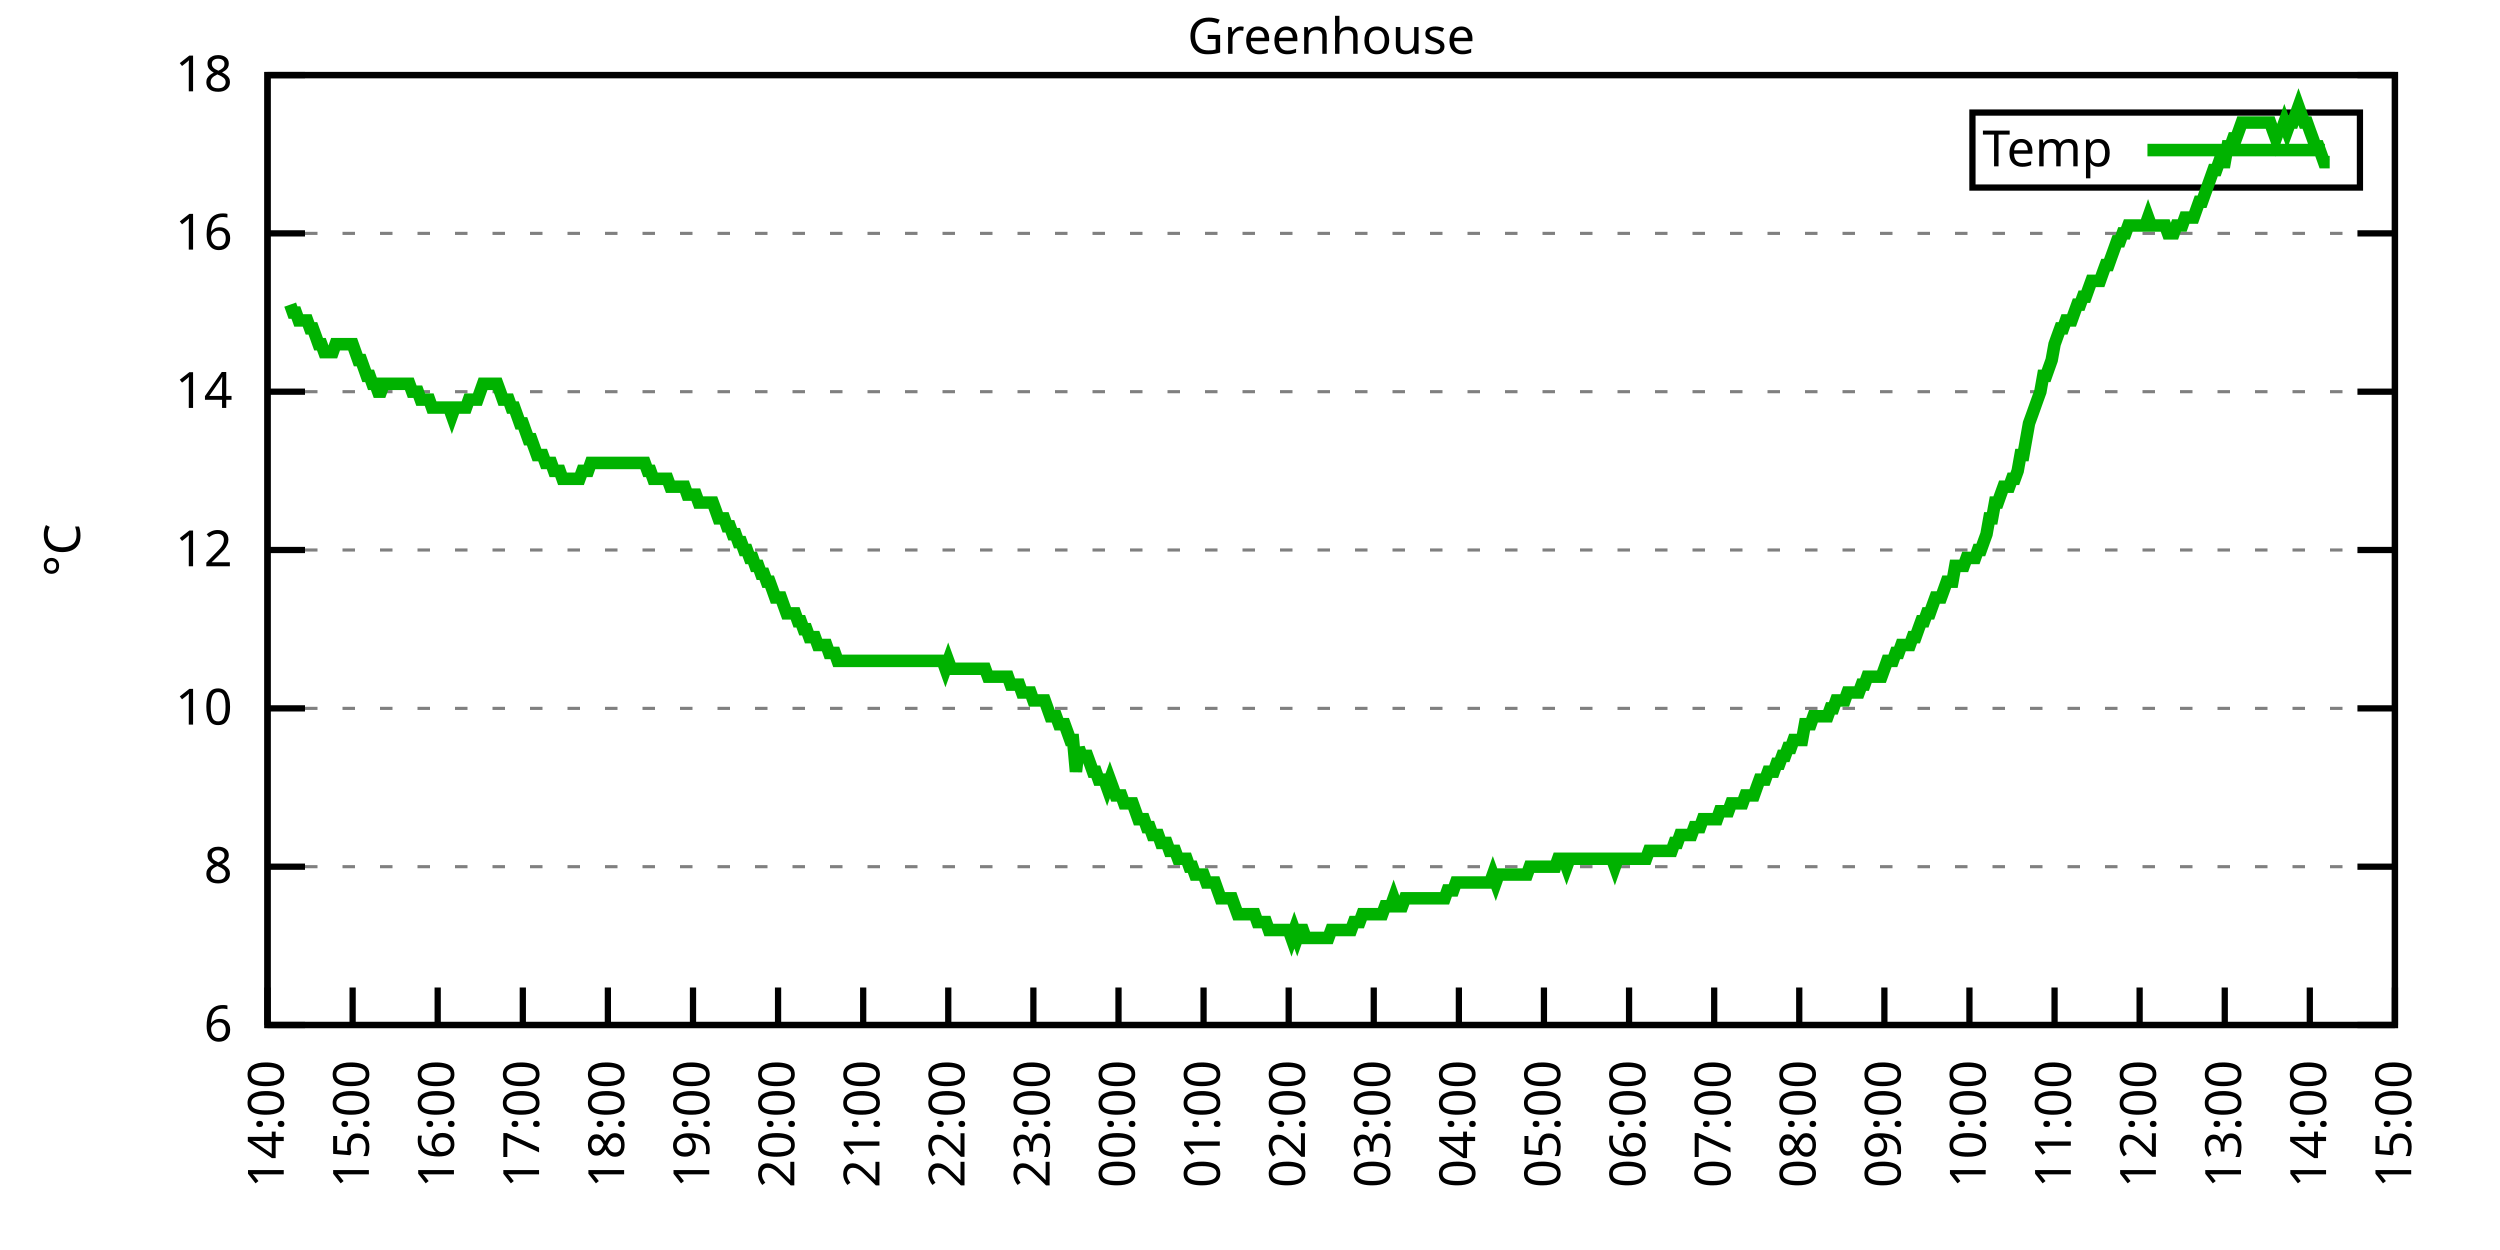
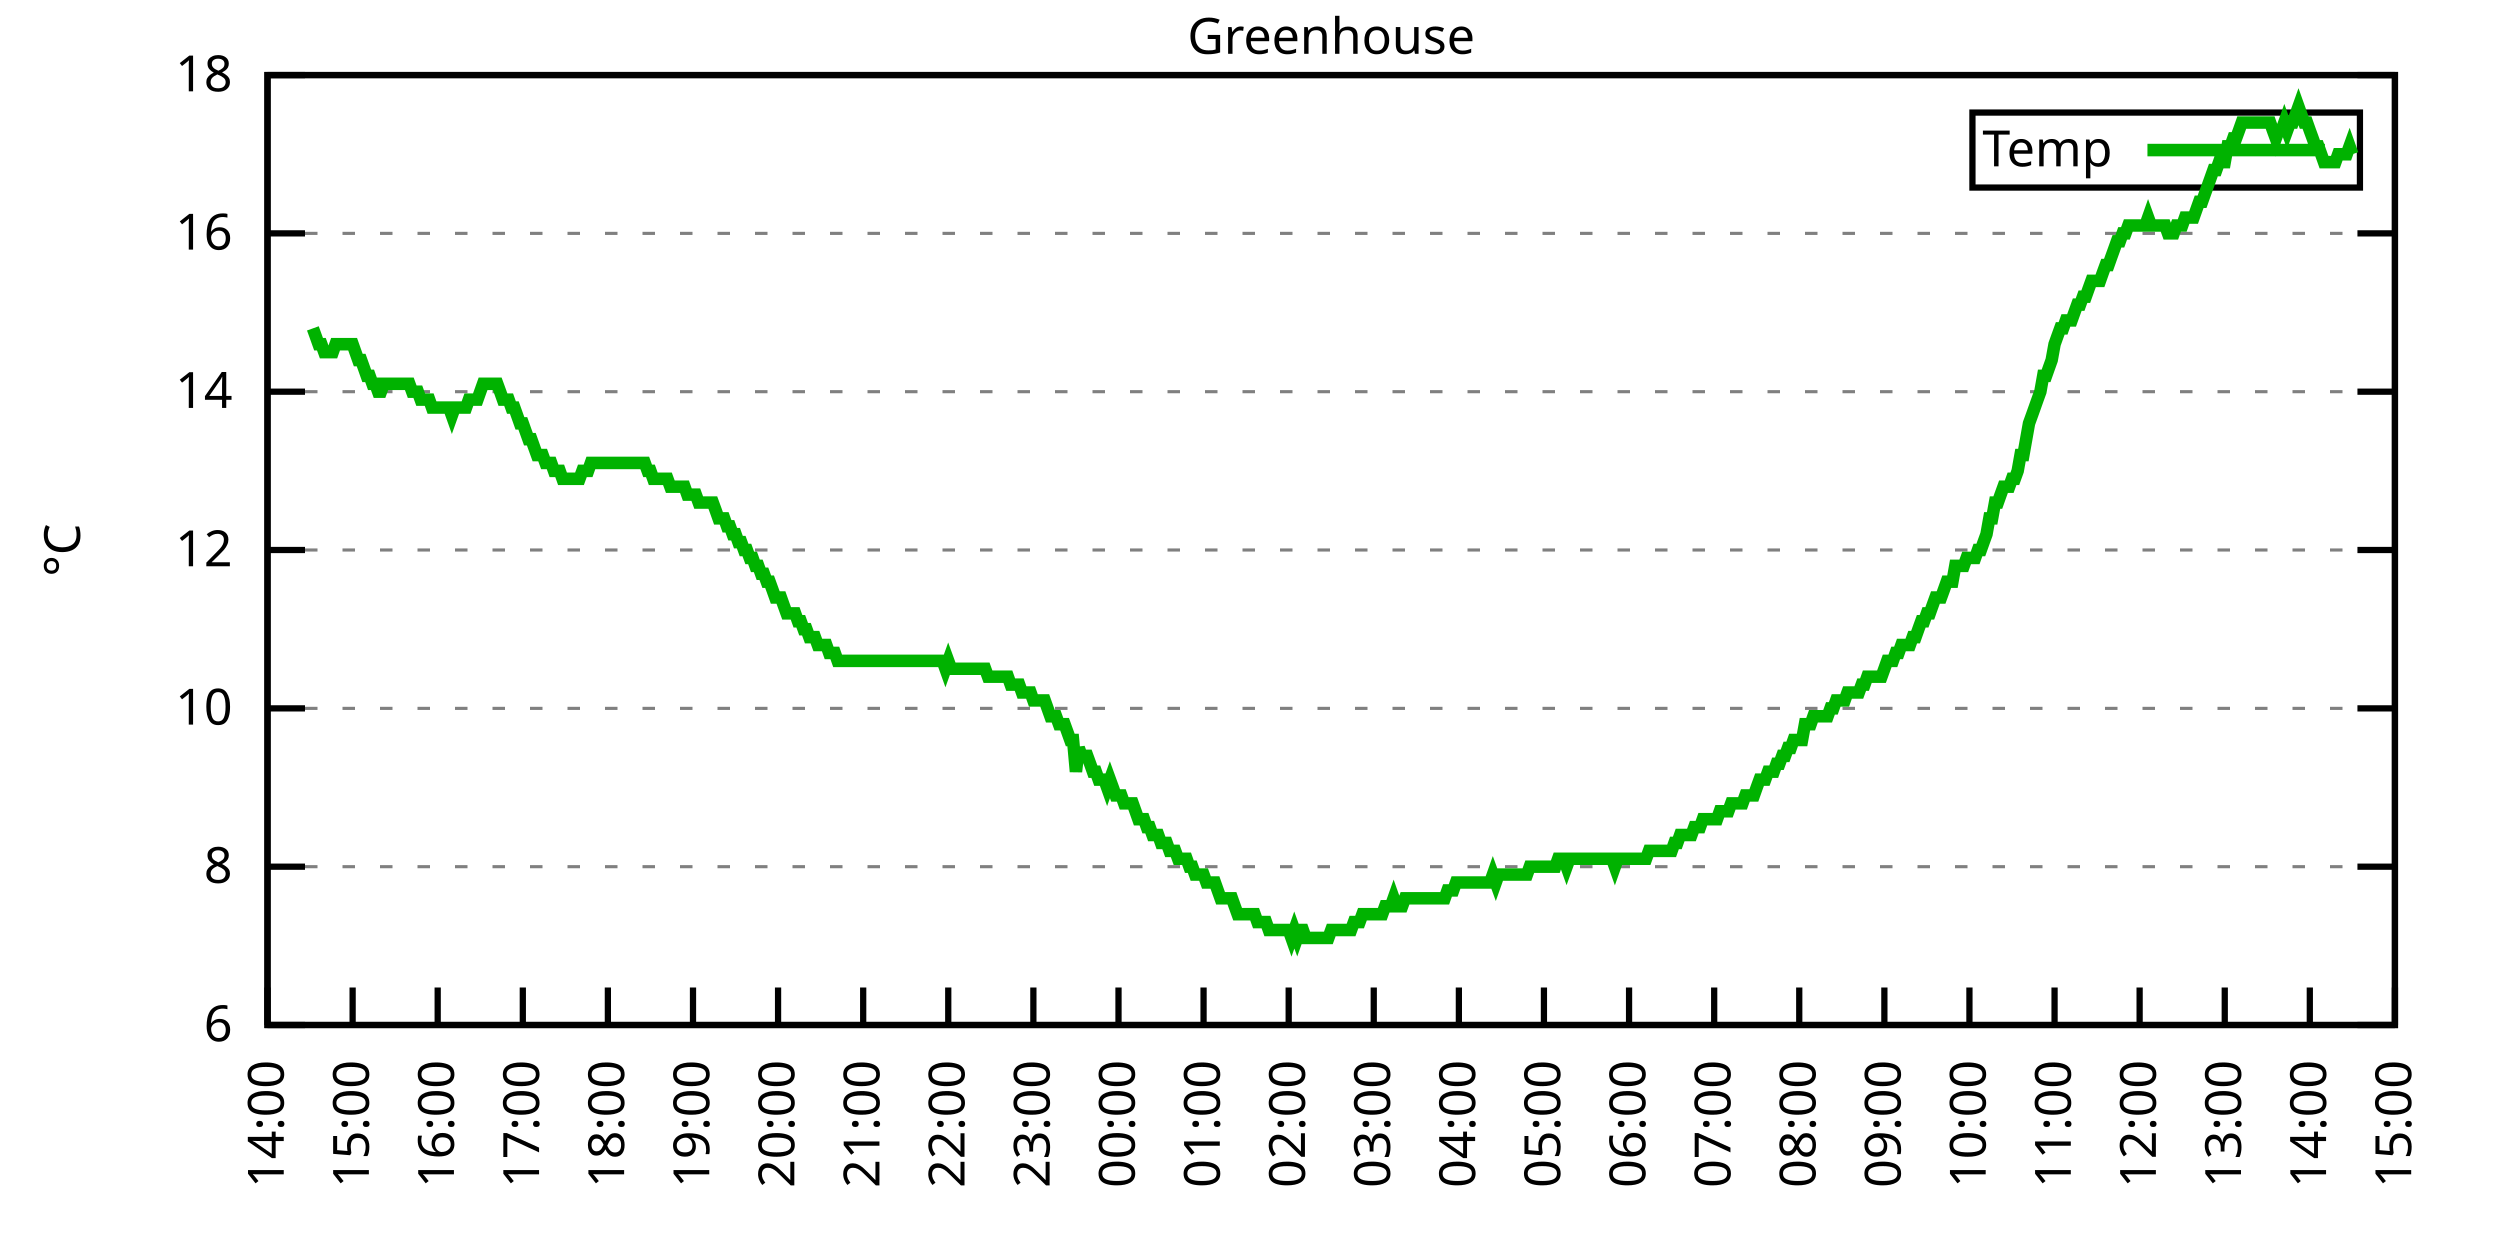
<svg xmlns="http://www.w3.org/2000/svg" xmlns:xlink="http://www.w3.org/1999/xlink" width="400" height="200" viewBox="0 0 400 200">
  <g id="gnuplot_canvas">
    <rect x="0" y="0" width="400" height="200" fill="none" />
    <defs>
      <circle id="gpDot" r="0.5" stroke-width="0.5" stroke="currentColor" />
      <path id="gpPt0" stroke-width="0.333" stroke="currentColor" d="M-1,0 h2 M0,-1 v2" />
      <path id="gpPt1" stroke-width="0.333" stroke="currentColor" d="M-1,-1 L1,1 M1,-1 L-1,1" />
      <path id="gpPt2" stroke-width="0.333" stroke="currentColor" d="M-1,0 L1,0 M0,-1 L0,1 M-1,-1 L1,1 M-1,1 L1,-1" />
      <rect id="gpPt3" stroke-width="0.333" stroke="currentColor" x="-1" y="-1" width="2" height="2" />
      <rect id="gpPt4" stroke-width="0.333" stroke="currentColor" fill="currentColor" x="-1" y="-1" width="2" height="2" />
      <circle id="gpPt5" stroke-width="0.333" stroke="currentColor" cx="0" cy="0" r="1" />
      <use xlink:href="#gpPt5" id="gpPt6" fill="currentColor" stroke="none" />
      <path id="gpPt7" stroke-width="0.333" stroke="currentColor" d="M0,-1.33 L-1.33,0.67 L1.33,0.67 z" />
      <use xlink:href="#gpPt7" id="gpPt8" fill="currentColor" stroke="none" />
      <use xlink:href="#gpPt7" id="gpPt9" stroke="currentColor" transform="rotate(180)" />
      <use xlink:href="#gpPt9" id="gpPt10" fill="currentColor" stroke="none" />
      <use xlink:href="#gpPt3" id="gpPt11" stroke="currentColor" transform="rotate(45)" />
      <use xlink:href="#gpPt11" id="gpPt12" fill="currentColor" stroke="none" />
      <path id="gpPt13" stroke-width="0.333" stroke="currentColor" d="M0,1.330 L1.265,0.411 L0.782,-1.067 L-0.782,-1.076 L-1.265,0.411 z" />
      <use xlink:href="#gpPt13" id="gpPt14" fill="currentColor" stroke="none" />
      <filter id="textbox" filterUnits="objectBoundingBox" x="0" y="0" height="1" width="1">
        <feFlood flood-color="white" flood-opacity="1" result="bgnd" />
        <feComposite in="SourceGraphic" in2="bgnd" operator="atop" />
      </filter>
      <filter id="greybox" filterUnits="objectBoundingBox" x="0" y="0" height="1" width="1">
        <feFlood flood-color="lightgrey" flood-opacity="1" result="grey" />
        <feComposite in="SourceGraphic" in2="grey" operator="atop" />
      </filter>
    </defs>
    <g fill="none" color="white" stroke="currentColor" stroke-width="1.00" stroke-linecap="butt" stroke-linejoin="miter">
</g>
    <g fill="none" color="black" stroke="currentColor" stroke-width="1.00" stroke-linecap="butt" stroke-linejoin="miter">
      <g stroke="none" shape-rendering="crispEdges">
        <polygon fill="rgb(255, 255, 255)" points="42.80,164.00 383.18,164.00 383.18,12.02 42.80,12.02 " />
      </g>
    </g>
    <g fill="none" color="black" stroke="currentColor" stroke-width="1.00" stroke-linecap="butt" stroke-linejoin="miter">
</g>
    <g fill="none" color="black" stroke="black" stroke-width="0.50" stroke-linecap="butt" stroke-linejoin="miter">
</g>
    <g fill="none" color="gray" stroke="currentColor" stroke-width="0.50" stroke-linecap="butt" stroke-linejoin="miter">
      <path stroke="gray" stroke-dasharray="2,4" class="gridline" d="M42.80,164.00 L383.19,164.00  " />
    </g>
    <g fill="none" color="gray" stroke="gray" stroke-width="1.00" stroke-linecap="butt" stroke-linejoin="miter">
</g>
    <g fill="none" color="black" stroke="currentColor" stroke-width="1.00" stroke-linecap="butt" stroke-linejoin="miter">
      <path stroke="black" d="M42.80,164.00 L48.80,164.00 M383.19,164.00 L377.19,164.00  " />
      <g transform="translate(37.20,166.60)" stroke="none" fill="black" font-family="Sans" font-size="8.00" text-anchor="end">
        <text>
          <tspan font-family="Sans"> 6</tspan>
        </text>
      </g>
    </g>
    <g fill="none" color="black" stroke="currentColor" stroke-width="1.00" stroke-linecap="butt" stroke-linejoin="miter">
</g>
    <g fill="none" color="black" stroke="black" stroke-width="0.50" stroke-linecap="butt" stroke-linejoin="miter">
</g>
    <g fill="none" color="gray" stroke="currentColor" stroke-width="0.50" stroke-linecap="butt" stroke-linejoin="miter">
      <path stroke="gray" stroke-dasharray="2,4" class="gridline" d="M42.80,138.67 L383.19,138.67  " />
    </g>
    <g fill="none" color="gray" stroke="gray" stroke-width="1.00" stroke-linecap="butt" stroke-linejoin="miter">
</g>
    <g fill="none" color="black" stroke="currentColor" stroke-width="1.00" stroke-linecap="butt" stroke-linejoin="miter">
      <path stroke="black" d="M42.80,138.67 L48.80,138.67 M383.19,138.67 L377.19,138.67  " />
      <g transform="translate(37.20,141.27)" stroke="none" fill="black" font-family="Sans" font-size="8.00" text-anchor="end">
        <text>
          <tspan font-family="Sans"> 8</tspan>
        </text>
      </g>
    </g>
    <g fill="none" color="black" stroke="currentColor" stroke-width="1.00" stroke-linecap="butt" stroke-linejoin="miter">
</g>
    <g fill="none" color="black" stroke="black" stroke-width="0.50" stroke-linecap="butt" stroke-linejoin="miter">
</g>
    <g fill="none" color="gray" stroke="currentColor" stroke-width="0.50" stroke-linecap="butt" stroke-linejoin="miter">
      <path stroke="gray" stroke-dasharray="2,4" class="gridline" d="M42.80,113.34 L383.19,113.34  " />
    </g>
    <g fill="none" color="gray" stroke="gray" stroke-width="1.00" stroke-linecap="butt" stroke-linejoin="miter">
</g>
    <g fill="none" color="black" stroke="currentColor" stroke-width="1.00" stroke-linecap="butt" stroke-linejoin="miter">
      <path stroke="black" d="M42.80,113.34 L48.80,113.34 M383.19,113.34 L377.19,113.34  " />
      <g transform="translate(37.20,115.94)" stroke="none" fill="black" font-family="Sans" font-size="8.00" text-anchor="end">
        <text>
          <tspan font-family="Sans"> 10</tspan>
        </text>
      </g>
    </g>
    <g fill="none" color="black" stroke="currentColor" stroke-width="1.00" stroke-linecap="butt" stroke-linejoin="miter">
</g>
    <g fill="none" color="black" stroke="black" stroke-width="0.50" stroke-linecap="butt" stroke-linejoin="miter">
</g>
    <g fill="none" color="gray" stroke="currentColor" stroke-width="0.50" stroke-linecap="butt" stroke-linejoin="miter">
      <path stroke="gray" stroke-dasharray="2,4" class="gridline" d="M42.80,88.00 L383.19,88.00  " />
    </g>
    <g fill="none" color="gray" stroke="gray" stroke-width="1.00" stroke-linecap="butt" stroke-linejoin="miter">
</g>
    <g fill="none" color="black" stroke="currentColor" stroke-width="1.00" stroke-linecap="butt" stroke-linejoin="miter">
      <path stroke="black" d="M42.80,88.00 L48.80,88.00 M383.19,88.00 L377.19,88.00  " />
      <g transform="translate(37.20,90.60)" stroke="none" fill="black" font-family="Sans" font-size="8.00" text-anchor="end">
        <text>
          <tspan font-family="Sans"> 12</tspan>
        </text>
      </g>
    </g>
    <g fill="none" color="black" stroke="currentColor" stroke-width="1.00" stroke-linecap="butt" stroke-linejoin="miter">
</g>
    <g fill="none" color="black" stroke="black" stroke-width="0.50" stroke-linecap="butt" stroke-linejoin="miter">
</g>
    <g fill="none" color="gray" stroke="currentColor" stroke-width="0.50" stroke-linecap="butt" stroke-linejoin="miter">
      <path stroke="gray" stroke-dasharray="2,4" class="gridline" d="M42.80,62.67 L383.19,62.67  " />
    </g>
    <g fill="none" color="gray" stroke="gray" stroke-width="1.00" stroke-linecap="butt" stroke-linejoin="miter">
</g>
    <g fill="none" color="black" stroke="currentColor" stroke-width="1.00" stroke-linecap="butt" stroke-linejoin="miter">
      <path stroke="black" d="M42.80,62.67 L48.80,62.67 M383.19,62.67 L377.19,62.67  " />
      <g transform="translate(37.20,65.27)" stroke="none" fill="black" font-family="Sans" font-size="8.00" text-anchor="end">
        <text>
          <tspan font-family="Sans"> 14</tspan>
        </text>
      </g>
    </g>
    <g fill="none" color="black" stroke="currentColor" stroke-width="1.00" stroke-linecap="butt" stroke-linejoin="miter">
</g>
    <g fill="none" color="black" stroke="black" stroke-width="0.50" stroke-linecap="butt" stroke-linejoin="miter">
</g>
    <g fill="none" color="gray" stroke="currentColor" stroke-width="0.50" stroke-linecap="butt" stroke-linejoin="miter">
      <path stroke="gray" stroke-dasharray="2,4" class="gridline" d="M42.80,37.34 L383.19,37.34  " />
    </g>
    <g fill="none" color="gray" stroke="gray" stroke-width="1.00" stroke-linecap="butt" stroke-linejoin="miter">
</g>
    <g fill="none" color="black" stroke="currentColor" stroke-width="1.00" stroke-linecap="butt" stroke-linejoin="miter">
      <path stroke="black" d="M42.80,37.34 L48.80,37.34 M383.19,37.34 L377.19,37.34  " />
      <g transform="translate(37.20,39.94)" stroke="none" fill="black" font-family="Sans" font-size="8.00" text-anchor="end">
        <text>
          <tspan font-family="Sans"> 16</tspan>
        </text>
      </g>
    </g>
    <g fill="none" color="black" stroke="currentColor" stroke-width="1.00" stroke-linecap="butt" stroke-linejoin="miter">
</g>
    <g fill="none" color="black" stroke="black" stroke-width="0.50" stroke-linecap="butt" stroke-linejoin="miter">
</g>
    <g fill="none" color="gray" stroke="currentColor" stroke-width="0.50" stroke-linecap="butt" stroke-linejoin="miter">
      <path stroke="gray" stroke-dasharray="2,4" class="gridline" d="M42.80,12.01 L383.19,12.01  " />
    </g>
    <g fill="none" color="gray" stroke="gray" stroke-width="1.00" stroke-linecap="butt" stroke-linejoin="miter">
</g>
    <g fill="none" color="black" stroke="currentColor" stroke-width="1.00" stroke-linecap="butt" stroke-linejoin="miter">
      <path stroke="black" d="M42.80,12.01 L48.80,12.01 M383.19,12.01 L377.19,12.01  " />
      <g transform="translate(37.20,14.61)" stroke="none" fill="black" font-family="Sans" font-size="8.00" text-anchor="end">
        <text>
          <tspan font-family="Sans"> 18</tspan>
        </text>
      </g>
    </g>
    <g fill="none" color="black" stroke="currentColor" stroke-width="1.00" stroke-linecap="butt" stroke-linejoin="miter">
      <path stroke="black" d="M42.80,164.00 L42.80,158.00  " />
      <g transform="translate(45.40,169.60) rotate(270.00)" stroke="none" fill="black" font-family="Sans" font-size="8.00" text-anchor="end">
        <text>
          <tspan font-family="Sans">14:00</tspan>
        </text>
      </g>
    </g>
    <g fill="none" color="black" stroke="currentColor" stroke-width="1.00" stroke-linecap="butt" stroke-linejoin="miter">
      <path stroke="black" d="M56.42,164.00 L56.42,158.00  " />
      <g transform="translate(59.02,169.60) rotate(270.00)" stroke="none" fill="black" font-family="Sans" font-size="8.00" text-anchor="end">
        <text>
          <tspan font-family="Sans">15:00</tspan>
        </text>
      </g>
    </g>
    <g fill="none" color="black" stroke="currentColor" stroke-width="1.00" stroke-linecap="butt" stroke-linejoin="miter">
      <path stroke="black" d="M70.03,164.00 L70.03,158.00  " />
      <g transform="translate(72.63,169.60) rotate(270.00)" stroke="none" fill="black" font-family="Sans" font-size="8.00" text-anchor="end">
        <text>
          <tspan font-family="Sans">16:00</tspan>
        </text>
      </g>
    </g>
    <g fill="none" color="black" stroke="currentColor" stroke-width="1.00" stroke-linecap="butt" stroke-linejoin="miter">
      <path stroke="black" d="M83.65,164.00 L83.65,158.00  " />
      <g transform="translate(86.25,169.60) rotate(270.00)" stroke="none" fill="black" font-family="Sans" font-size="8.00" text-anchor="end">
        <text>
          <tspan font-family="Sans">17:00</tspan>
        </text>
      </g>
    </g>
    <g fill="none" color="black" stroke="currentColor" stroke-width="1.00" stroke-linecap="butt" stroke-linejoin="miter">
      <path stroke="black" d="M97.26,164.00 L97.26,158.00  " />
      <g transform="translate(99.86,169.60) rotate(270.00)" stroke="none" fill="black" font-family="Sans" font-size="8.00" text-anchor="end">
        <text>
          <tspan font-family="Sans">18:00</tspan>
        </text>
      </g>
    </g>
    <g fill="none" color="black" stroke="currentColor" stroke-width="1.00" stroke-linecap="butt" stroke-linejoin="miter">
      <path stroke="black" d="M110.88,164.00 L110.88,158.00  " />
      <g transform="translate(113.48,169.60) rotate(270.00)" stroke="none" fill="black" font-family="Sans" font-size="8.00" text-anchor="end">
        <text>
          <tspan font-family="Sans">19:00</tspan>
        </text>
      </g>
    </g>
    <g fill="none" color="black" stroke="currentColor" stroke-width="1.00" stroke-linecap="butt" stroke-linejoin="miter">
      <path stroke="black" d="M124.49,164.00 L124.49,158.00  " />
      <g transform="translate(127.09,169.60) rotate(270.00)" stroke="none" fill="black" font-family="Sans" font-size="8.00" text-anchor="end">
        <text>
          <tspan font-family="Sans">20:00</tspan>
        </text>
      </g>
    </g>
    <g fill="none" color="black" stroke="currentColor" stroke-width="1.00" stroke-linecap="butt" stroke-linejoin="miter">
      <path stroke="black" d="M138.11,164.00 L138.11,158.00  " />
      <g transform="translate(140.71,169.60) rotate(270.00)" stroke="none" fill="black" font-family="Sans" font-size="8.00" text-anchor="end">
        <text>
          <tspan font-family="Sans">21:00</tspan>
        </text>
      </g>
    </g>
    <g fill="none" color="black" stroke="currentColor" stroke-width="1.00" stroke-linecap="butt" stroke-linejoin="miter">
      <path stroke="black" d="M151.72,164.00 L151.72,158.00  " />
      <g transform="translate(154.32,169.60) rotate(270.00)" stroke="none" fill="black" font-family="Sans" font-size="8.00" text-anchor="end">
        <text>
          <tspan font-family="Sans">22:00</tspan>
        </text>
      </g>
    </g>
    <g fill="none" color="black" stroke="currentColor" stroke-width="1.00" stroke-linecap="butt" stroke-linejoin="miter">
      <path stroke="black" d="M165.34,164.00 L165.34,158.00  " />
      <g transform="translate(167.94,169.60) rotate(270.00)" stroke="none" fill="black" font-family="Sans" font-size="8.00" text-anchor="end">
        <text>
          <tspan font-family="Sans">23:00</tspan>
        </text>
      </g>
    </g>
    <g fill="none" color="black" stroke="currentColor" stroke-width="1.00" stroke-linecap="butt" stroke-linejoin="miter">
      <path stroke="black" d="M178.96,164.00 L178.96,158.00  " />
      <g transform="translate(181.56,169.60) rotate(270.00)" stroke="none" fill="black" font-family="Sans" font-size="8.00" text-anchor="end">
        <text>
          <tspan font-family="Sans">00:00</tspan>
        </text>
      </g>
    </g>
    <g fill="none" color="black" stroke="currentColor" stroke-width="1.00" stroke-linecap="butt" stroke-linejoin="miter">
      <path stroke="black" d="M192.57,164.00 L192.57,158.00  " />
      <g transform="translate(195.17,169.60) rotate(270.00)" stroke="none" fill="black" font-family="Sans" font-size="8.00" text-anchor="end">
        <text>
          <tspan font-family="Sans">01:00</tspan>
        </text>
      </g>
    </g>
    <g fill="none" color="black" stroke="currentColor" stroke-width="1.00" stroke-linecap="butt" stroke-linejoin="miter">
      <path stroke="black" d="M206.19,164.00 L206.19,158.00  " />
      <g transform="translate(208.79,169.60) rotate(270.00)" stroke="none" fill="black" font-family="Sans" font-size="8.00" text-anchor="end">
        <text>
          <tspan font-family="Sans">02:00</tspan>
        </text>
      </g>
    </g>
    <g fill="none" color="black" stroke="currentColor" stroke-width="1.00" stroke-linecap="butt" stroke-linejoin="miter">
      <path stroke="black" d="M219.80,164.00 L219.80,158.00  " />
      <g transform="translate(222.40,169.60) rotate(270.00)" stroke="none" fill="black" font-family="Sans" font-size="8.00" text-anchor="end">
        <text>
          <tspan font-family="Sans">03:00</tspan>
        </text>
      </g>
    </g>
    <g fill="none" color="black" stroke="currentColor" stroke-width="1.00" stroke-linecap="butt" stroke-linejoin="miter">
      <path stroke="black" d="M233.42,164.00 L233.42,158.00  " />
      <g transform="translate(236.02,169.60) rotate(270.00)" stroke="none" fill="black" font-family="Sans" font-size="8.00" text-anchor="end">
        <text>
          <tspan font-family="Sans">04:00</tspan>
        </text>
      </g>
    </g>
    <g fill="none" color="black" stroke="currentColor" stroke-width="1.00" stroke-linecap="butt" stroke-linejoin="miter">
      <path stroke="black" d="M247.03,164.00 L247.03,158.00  " />
      <g transform="translate(249.63,169.60) rotate(270.00)" stroke="none" fill="black" font-family="Sans" font-size="8.00" text-anchor="end">
        <text>
          <tspan font-family="Sans">05:00</tspan>
        </text>
      </g>
    </g>
    <g fill="none" color="black" stroke="currentColor" stroke-width="1.00" stroke-linecap="butt" stroke-linejoin="miter">
      <path stroke="black" d="M260.65,164.00 L260.65,158.00  " />
      <g transform="translate(263.25,169.60) rotate(270.00)" stroke="none" fill="black" font-family="Sans" font-size="8.00" text-anchor="end">
        <text>
          <tspan font-family="Sans">06:00</tspan>
        </text>
      </g>
    </g>
    <g fill="none" color="black" stroke="currentColor" stroke-width="1.00" stroke-linecap="butt" stroke-linejoin="miter">
      <path stroke="black" d="M274.27,164.00 L274.27,158.00  " />
      <g transform="translate(276.87,169.60) rotate(270.00)" stroke="none" fill="black" font-family="Sans" font-size="8.00" text-anchor="end">
        <text>
          <tspan font-family="Sans">07:00</tspan>
        </text>
      </g>
    </g>
    <g fill="none" color="black" stroke="currentColor" stroke-width="1.00" stroke-linecap="butt" stroke-linejoin="miter">
      <path stroke="black" d="M287.88,164.00 L287.88,158.00  " />
      <g transform="translate(290.48,169.60) rotate(270.00)" stroke="none" fill="black" font-family="Sans" font-size="8.00" text-anchor="end">
        <text>
          <tspan font-family="Sans">08:00</tspan>
        </text>
      </g>
    </g>
    <g fill="none" color="black" stroke="currentColor" stroke-width="1.00" stroke-linecap="butt" stroke-linejoin="miter">
      <path stroke="black" d="M301.50,164.00 L301.50,158.00  " />
      <g transform="translate(304.10,169.60) rotate(270.00)" stroke="none" fill="black" font-family="Sans" font-size="8.00" text-anchor="end">
        <text>
          <tspan font-family="Sans">09:00</tspan>
        </text>
      </g>
    </g>
    <g fill="none" color="black" stroke="currentColor" stroke-width="1.00" stroke-linecap="butt" stroke-linejoin="miter">
      <path stroke="black" d="M315.11,164.00 L315.11,158.00  " />
      <g transform="translate(317.71,169.60) rotate(270.00)" stroke="none" fill="black" font-family="Sans" font-size="8.00" text-anchor="end">
        <text>
          <tspan font-family="Sans">10:00</tspan>
        </text>
      </g>
    </g>
    <g fill="none" color="black" stroke="currentColor" stroke-width="1.00" stroke-linecap="butt" stroke-linejoin="miter">
      <path stroke="black" d="M328.73,164.00 L328.73,158.00  " />
      <g transform="translate(331.33,169.60) rotate(270.00)" stroke="none" fill="black" font-family="Sans" font-size="8.00" text-anchor="end">
        <text>
          <tspan font-family="Sans">11:00</tspan>
        </text>
      </g>
    </g>
    <g fill="none" color="black" stroke="currentColor" stroke-width="1.00" stroke-linecap="butt" stroke-linejoin="miter">
      <path stroke="black" d="M342.34,164.00 L342.34,158.00  " />
      <g transform="translate(344.94,169.60) rotate(270.00)" stroke="none" fill="black" font-family="Sans" font-size="8.00" text-anchor="end">
        <text>
          <tspan font-family="Sans">12:00</tspan>
        </text>
      </g>
    </g>
    <g fill="none" color="black" stroke="currentColor" stroke-width="1.00" stroke-linecap="butt" stroke-linejoin="miter">
      <path stroke="black" d="M355.96,164.00 L355.96,158.00  " />
      <g transform="translate(358.56,169.60) rotate(270.00)" stroke="none" fill="black" font-family="Sans" font-size="8.00" text-anchor="end">
        <text>
          <tspan font-family="Sans">13:00</tspan>
        </text>
      </g>
    </g>
    <g fill="none" color="black" stroke="currentColor" stroke-width="1.00" stroke-linecap="butt" stroke-linejoin="miter">
      <path stroke="black" d="M369.57,164.00 L369.57,158.00  " />
      <g transform="translate(372.17,169.60) rotate(270.00)" stroke="none" fill="black" font-family="Sans" font-size="8.00" text-anchor="end">
        <text>
          <tspan font-family="Sans">14:00</tspan>
        </text>
      </g>
    </g>
    <g fill="none" color="black" stroke="currentColor" stroke-width="1.00" stroke-linecap="butt" stroke-linejoin="miter">
      <path stroke="black" d="M383.19,164.00 L383.19,158.00  " />
      <g transform="translate(385.79,169.60) rotate(270.00)" stroke="none" fill="black" font-family="Sans" font-size="8.00" text-anchor="end">
        <text>
          <tspan font-family="Sans">15:00</tspan>
        </text>
      </g>
    </g>
    <g fill="none" color="black" stroke="currentColor" stroke-width="1.00" stroke-linecap="butt" stroke-linejoin="miter">
</g>
    <g fill="none" color="black" stroke="currentColor" stroke-width="1.00" stroke-linecap="butt" stroke-linejoin="miter">
      <path stroke="black" d="M42.80,12.01 L42.80,164.00 L383.19,164.00 L383.19,12.01 L42.80,12.01 Z  " />
    </g>
    <g fill="none" color="black" stroke="currentColor" stroke-width="1.00" stroke-linecap="butt" stroke-linejoin="miter">
</g>
    <g fill="none" color="black" stroke="currentColor" stroke-width="1.00" stroke-linecap="butt" stroke-linejoin="miter">
      <path stroke="black" d="M315.59,30.01 L315.59,18.01 L377.59,18.01 L377.59,30.01 L315.59,30.01 Z  " />
    </g>
    <g id="Greenhouse_plot_1">
      <g fill="none" color="white" stroke="black" stroke-width="2.00" stroke-linecap="butt" stroke-linejoin="miter">
</g>
      <g fill="none" color="black" stroke="currentColor" stroke-width="2.00" stroke-linecap="butt" stroke-linejoin="miter">
        <g transform="translate(337.99,26.61)" stroke="none" fill="black" font-family="Sans" font-size="8.00" text-anchor="end">
          <text>
            <tspan font-family="Sans">Temp</tspan>
          </text>
        </g>
      </g>
      <g fill="none" color="black" stroke="currentColor" stroke-width="2.00" stroke-linecap="butt" stroke-linejoin="miter">
-         <path stroke="rgb(  0, 178,   0)" d="M343.59,24.01 L371.99,24.01 M46.43,48.74 L46.88,50.01 L47.34,50.01 L47.79,51.27 L48.25,51.27 L48.70,51.27   L49.15,51.27 L49.61,52.54 L50.06,52.54 L50.52,53.81 L50.97,55.07 L51.42,55.07 L51.88,56.34 L52.33,56.34   L52.78,56.34 L53.24,56.34 L53.69,55.07 L54.15,55.07 L54.60,55.07 L55.05,55.07 L55.51,55.07 L55.96,55.07   L56.42,55.07 L56.87,56.34 L57.32,57.61 L57.78,57.61 L58.23,58.87 L58.68,60.14 L59.14,60.14 L59.59,61.41   L60.05,61.41 L60.50,62.67 L60.95,62.67 L61.41,61.41 L61.86,61.41 L62.32,61.41 L62.77,61.41 L63.22,61.41   L63.68,61.41 L64.13,61.41 L64.58,61.41 L65.04,61.41 L65.49,61.41 L65.95,62.67 L66.40,62.67 L66.85,62.67   L67.31,63.94 L67.76,63.94 L68.22,63.94 L68.67,63.94 L69.12,65.21 L69.58,65.21 L70.03,65.21 L70.49,65.21   L70.94,65.21 L71.39,65.21 L71.85,65.21 L72.30,66.47 L72.75,65.21 L73.21,65.21 L73.66,65.21 L74.12,65.21   L74.57,65.21 L75.02,63.94 L75.48,63.94 L75.93,63.94 L76.39,63.94 L76.84,62.67 L77.29,61.41 L77.75,61.41   L78.20,61.41 L78.65,61.41 L79.11,61.41 L79.56,61.41 L80.02,62.67 L80.47,63.94 L80.92,63.94 L81.38,63.94   L81.83,65.21 L82.29,65.21 L82.74,66.47 L83.19,67.74 L83.65,67.74 L84.10,69.01 L84.55,70.27 L85.01,70.27   L85.46,71.54 L85.92,72.81 L86.37,72.81 L86.82,72.81 L87.28,74.07 L87.73,74.07 L88.19,74.07 L88.64,75.34   L89.09,75.34 L89.55,75.34 L90.00,76.61 L90.45,76.61 L90.91,76.61 L91.36,76.61 L91.82,76.61 L92.27,76.61   L92.72,76.61 L93.18,75.34 L93.63,75.34 L94.09,75.34 L94.54,74.07 L94.99,74.07 L95.45,74.07 L95.90,74.07   L96.35,74.07 L96.81,74.07 L97.26,74.07 L97.72,74.07 L98.17,74.07 L98.62,74.07 L99.08,74.07 L99.53,74.07   L99.99,74.07 L100.44,74.07 L100.89,74.07 L101.35,74.07 L101.80,74.07 L102.25,74.07 L102.71,74.07 L103.16,74.07   L103.62,75.34 L104.07,75.34 L104.52,76.61 L104.98,76.61 L105.43,76.61 L105.89,76.61 L106.34,76.61 L106.79,76.61   L107.25,77.87 L107.70,77.87 L108.15,77.87 L108.61,77.87 L109.06,77.87 L109.52,77.87 L109.97,79.14 L110.42,79.14   L110.88,79.14 L111.33,79.14 L111.79,80.41 L112.24,80.41 L112.69,80.41 L113.15,80.41 L113.60,80.41 L114.05,80.41   L114.51,81.67 L114.96,82.94 L115.42,82.94 L115.87,82.94 L116.32,84.21 L116.78,84.21 L117.23,85.47 L117.69,85.47   L118.14,86.74 L118.59,86.74 L119.05,88.00 L119.50,88.00 L119.96,89.27 L120.41,89.27 L120.86,90.54 L121.32,90.54   L121.77,91.80 L122.22,91.80 L122.68,93.07 L123.13,93.07 L123.59,94.34 L124.04,95.60 L124.49,95.60 L124.95,95.60   L125.40,96.87 L125.86,98.14 L126.31,98.14 L126.76,98.14 L127.22,98.14 L127.67,99.40 L128.12,99.40 L128.58,100.67   L129.03,100.67 L129.49,101.94 L129.94,101.94 L130.39,101.94 L130.85,103.20 L131.30,103.20 L131.76,103.20 L132.21,103.20   L132.66,104.47 L133.12,104.47 L133.57,104.47 L134.02,105.74 L134.48,105.74 L134.93,105.74 L135.39,105.74 L135.84,105.74   L136.29,105.74 L136.75,105.74 L137.20,105.74 L137.66,105.74 L138.11,105.74 L138.56,105.74 L139.02,105.74 L139.47,105.74   L139.92,105.74 L140.38,105.74 L140.83,105.74 L141.29,105.74 L141.74,105.74 L142.19,105.74 L142.65,105.74 L143.10,105.74   L143.56,105.74 L144.01,105.74 L144.46,105.74 L144.92,105.74 L145.37,105.74 L145.82,105.74 L146.28,105.74 L146.73,105.74   L147.19,105.74 L147.64,105.74 L148.09,105.74 L148.55,105.74 L149.00,105.74 L149.46,105.74 L149.91,105.74 L150.36,105.74   L150.82,105.74 L151.27,107.00 L151.72,105.74 L152.18,107.00 L152.63,107.00 L153.09,107.00 L153.54,107.00 L153.99,107.00   L154.45,107.00 L154.90,107.00 L155.36,107.00 L155.81,107.00 L156.26,107.00 L156.72,107.00 L157.17,107.00 L157.62,107.00   L158.08,108.27 L158.53,108.27 L158.99,108.27 L159.44,108.27 L159.89,108.27 L160.35,108.27 L160.80,108.27 L161.26,108.27   L161.71,109.54 L162.16,109.54 L162.62,109.54 L163.07,109.54 L163.52,110.80 L163.98,110.80 L164.43,110.80 L164.89,110.80   L165.34,112.07 L165.79,112.07 L166.25,112.07 L166.70,112.07 L167.16,112.07 L167.61,113.34 L168.06,114.60 L168.52,114.60   L168.97,114.60 L169.43,115.87 L169.88,115.87 L170.33,115.87 L170.79,117.14 L171.24,118.40 L171.69,118.40 L172.15,123.47   L172.60,119.67 L173.06,120.94 L173.51,120.94 L173.96,120.94 L174.42,122.20 L174.87,123.47 L175.33,123.47 L175.78,124.74   L176.23,124.74 L176.69,124.74 L177.14,126.00 L177.59,124.74 L178.05,126.00 L178.50,127.27 L178.96,127.27 L179.41,127.27   L179.86,128.54 L180.32,128.54 L180.77,128.54 L181.23,128.54 L181.68,129.80 L182.13,131.07 L182.59,131.07 L183.04,131.07   L183.49,132.34 L183.95,132.34 L184.40,133.60 L184.86,133.60 L185.31,133.60 L185.76,134.87 L186.22,134.87 L186.67,134.87   L187.13,136.14 L187.58,136.14 L188.03,136.14 L188.49,137.40 L188.94,137.40 L189.39,137.40 L189.85,137.40 L190.30,138.67   L190.76,138.67 L191.21,139.93 L191.66,139.93 L192.12,139.93 L192.57,139.93 L193.03,141.20 L193.48,141.20 L193.93,141.20   L194.39,141.20 L194.84,142.47 L195.29,143.73 L195.75,143.73 L196.20,143.73 L196.66,143.73 L197.11,143.73 L197.56,145.00   L198.02,146.27 L198.47,146.27 L198.93,146.27 L199.38,146.27 L199.83,146.27 L200.29,146.27 L200.74,146.27 L201.19,147.53   L201.65,147.53 L202.10,147.53 L202.56,147.53 L203.01,148.80 L203.46,148.80 L203.92,148.80 L204.37,148.80 L204.83,148.80   L205.28,148.80 L205.73,148.80 L206.19,148.80 L206.64,150.07 L207.09,148.80 L207.55,150.07 L208.00,148.80 L208.46,148.80   L208.91,150.07 L209.36,150.07 L209.82,150.07 L210.27,150.07 L210.73,150.07 L211.18,150.07 L211.63,150.07 L212.09,150.07   L212.54,150.07 L213.00,148.80 L213.45,148.80 L213.90,148.80 L214.36,148.80 L214.81,148.80 L215.26,148.80 L215.72,148.80   L216.17,148.80 L216.63,147.53 L217.08,147.53 L217.53,147.53 L217.99,146.27 L218.44,146.27 L218.90,146.27 L219.35,146.27   L219.80,146.27 L220.26,146.27 L220.71,146.27 L221.16,146.27 L221.62,145.00 L222.07,145.00 L222.53,145.00 L222.98,143.73   L223.43,145.00 L223.89,145.00 L224.34,145.00 L224.80,143.73 L225.25,143.73 L225.70,143.73 L226.16,143.73 L226.61,143.73   L227.06,143.73 L227.52,143.73 L227.97,143.73 L228.43,143.73 L228.88,143.73 L229.33,143.73 L229.79,143.73 L230.24,143.73   L230.70,143.73 L231.15,143.73 L231.60,142.47 L232.06,142.47 L232.51,142.47 L232.96,141.20 L233.42,141.20 L233.87,141.20   L234.33,141.20 L234.78,141.20 L235.23,141.20 L235.69,141.20 L236.14,141.20 L236.60,141.20 L237.05,141.20 L237.50,141.20   L237.96,141.20 L238.41,141.20 L238.86,139.93 L239.32,141.20 L239.77,139.93 L240.23,139.93 L240.68,139.93 L241.13,139.93   L241.59,139.93 L242.04,139.93 L242.50,139.93 L242.95,139.93 L243.40,139.93 L243.86,139.93 L244.31,139.93 L244.76,138.67   L245.22,138.67 L245.67,138.67 L246.13,138.67 L246.58,138.67 L247.03,138.67 L247.49,138.67 L247.94,138.67 L248.40,138.67   L248.85,138.67 L249.30,137.40 L249.76,137.40 L250.21,137.40 L250.66,138.67 L251.12,137.40 L251.57,137.40 L252.03,137.40   L252.48,137.40 L252.93,137.40 L253.39,137.40 L253.84,137.40 L254.30,137.40 L254.75,137.40 L255.20,137.40 L255.66,137.40   L256.11,137.40 L256.56,137.40 L257.02,137.40 L257.47,137.40 L257.93,137.40 L258.38,138.67 L258.83,137.40 L259.29,137.40   L259.74,137.40 L260.20,137.40 L260.65,137.40 L261.10,137.40 L261.56,137.40 L262.01,137.40 L262.47,137.40 L262.92,137.40   L263.37,137.40 L263.83,136.14 L264.28,136.14 L264.73,136.14 L265.19,136.14 L265.64,136.14 L266.10,136.14 L266.55,136.14   L267.00,136.14 L267.46,136.14 L267.91,134.87 L268.37,134.87 L268.82,133.60 L269.27,133.60 L269.73,133.60 L270.18,133.60   L270.63,133.60 L271.09,132.34 L271.54,132.34 L272.00,132.34 L272.45,131.07 L272.90,131.07 L273.36,131.07 L273.81,131.07   L274.27,131.07 L274.72,131.07 L275.17,129.80 L275.63,129.80 L276.08,129.80 L276.53,129.80 L276.99,128.54 L277.44,128.54   L277.90,128.54 L278.35,128.54 L278.80,128.54 L279.26,127.27 L279.71,127.27 L280.17,127.27 L280.62,127.27 L281.07,126.00   L281.53,124.74 L281.98,124.74 L282.43,124.74 L282.89,123.47 L283.34,123.47 L283.80,123.47 L284.25,122.20 L284.70,122.20   L285.16,120.94 L285.61,120.94 L286.07,119.67 L286.52,119.67 L286.97,118.40 L287.43,118.40 L287.88,118.40 L288.33,118.40   L288.79,115.87 L289.24,115.87 L289.70,115.87 L290.15,114.60 L290.60,114.60 L291.06,114.60 L291.51,114.60 L291.97,114.60   L292.42,114.60 L292.87,113.34 L293.33,113.34 L293.78,112.07 L294.23,112.07 L294.69,112.07 L295.14,112.07 L295.60,110.80   L296.05,110.80 L296.50,110.80 L296.96,110.80 L297.41,110.80 L297.87,109.54 L298.32,109.54 L298.77,108.27 L299.23,108.27   L299.68,108.27 L300.13,108.27 L300.59,108.27 L301.04,108.27 L301.50,107.00 L301.95,105.74 L302.40,105.74 L302.86,105.74   L303.31,104.47 L303.77,104.47 L304.22,103.20 L304.67,103.20 L305.13,103.20 L305.58,103.20 L306.03,101.94 L306.49,101.94   L306.94,100.67 L307.40,99.40 L307.85,99.40 L308.30,98.14 L308.76,98.14 L309.21,96.87 L309.67,95.60 L310.12,95.60   L310.57,95.60 L311.03,94.34 L311.48,93.07 L311.94,93.07 L312.39,93.07 L312.84,90.54 L313.30,90.54 L313.75,90.54   L314.20,90.54 L314.66,89.27 L315.11,89.27 L315.57,89.27 L316.02,89.27 L316.47,88.00 L316.93,88.00 L317.38,86.74   L317.84,85.47 L318.29,82.94 L318.74,82.94 L319.20,80.41 L319.65,80.41 L320.10,79.14 L320.56,77.87 L321.01,77.87   L321.47,77.87 L321.92,76.61 L322.37,76.61 L322.83,75.34 L323.28,72.81 L323.74,72.81 L324.19,70.27 L324.64,67.74   L325.10,66.47 L325.55,65.21 L326.00,63.94 L326.46,62.67 L326.91,60.14 L327.37,60.14 L327.82,58.87 L328.27,57.61   L328.73,55.07 L329.18,53.81 L329.64,52.54 L330.09,52.54 L330.54,51.27 L331.00,51.27 L331.45,51.27 L331.90,50.01   L332.36,48.74 L332.81,48.74 L333.27,47.47 L333.72,47.47 L334.17,46.21 L334.63,44.94 L335.08,44.94 L335.54,44.94   L335.99,44.94 L336.44,43.67 L336.90,42.41 L337.35,42.41 L337.80,41.14 L338.26,39.87 L338.71,38.61 L339.17,38.61   L339.62,37.34 L340.07,37.34 L340.53,36.08 L340.98,36.08 L341.44,36.08 L341.89,36.08 L342.34,36.08 L342.80,36.08   L343.25,36.08 L343.70,34.81 L344.16,36.08 L344.61,36.08 L345.07,36.08 L345.52,36.08 L345.97,36.08 L346.43,36.08   L346.88,37.34 L347.34,37.34 L347.79,37.34 L348.24,36.08 L348.70,36.08 L349.15,36.08 L349.60,34.81 L350.06,34.81   L350.51,34.81 L350.97,34.81 L351.42,33.54 L351.87,32.28 L352.33,32.28 L352.78,31.01 L353.24,29.74 L353.69,28.48   L354.14,27.21 L354.60,27.21 L355.05,25.94 L355.50,25.94 L355.96,25.94 L356.41,23.41 L356.87,23.41 L357.32,22.14   L357.77,22.14 L358.23,20.88 L358.68,19.61 L359.14,19.61 L359.59,19.61 L360.04,19.61 L360.50,19.61 L360.95,19.61   L361.41,19.61 L361.86,19.61 L362.31,19.61 L362.77,19.61 L363.22,19.61 L363.67,20.88 L364.13,22.14 L364.58,20.88   L365.04,20.88 L365.49,19.61 L365.94,20.88 L366.40,19.61 L366.85,19.61 L367.31,18.34 L367.76,17.08 L368.21,18.34   L368.67,19.61 L369.12,19.61 L369.57,20.88 L370.03,22.14 L370.48,23.41 L370.94,23.41 L371.39,24.68 L371.84,25.94   L372.30,25.94 L372.75,25.94  " />
+         <path stroke="rgb(  0, 178,   0)" d="M343.59,24.01 L371.99,24.01 M50.06,52.54 L50.52,53.81 L50.97,55.07 L51.42,55.07 L51.88,56.34 L52.33,56.34   L52.78,56.34 L53.24,56.34 L53.69,55.07 L54.15,55.07 L54.60,55.07 L55.05,55.07 L55.51,55.07 L55.96,55.07   L56.42,55.07 L56.87,56.34 L57.32,57.61 L57.78,57.61 L58.23,58.87 L58.68,60.14 L59.14,60.14 L59.59,61.41   L60.05,61.41 L60.50,62.67 L60.95,62.67 L61.41,61.41 L61.86,61.41 L62.32,61.41 L62.77,61.41 L63.22,61.41   L63.68,61.41 L64.13,61.41 L64.58,61.41 L65.04,61.41 L65.49,61.41 L65.95,62.67 L66.40,62.67 L66.85,62.67   L67.31,63.94 L67.76,63.94 L68.22,63.94 L68.67,63.94 L69.12,65.21 L69.58,65.21 L70.03,65.21 L70.49,65.21   L70.94,65.21 L71.39,65.21 L71.85,65.21 L72.30,66.47 L72.75,65.21 L73.21,65.21 L73.66,65.21 L74.12,65.21   L74.57,65.21 L75.02,63.94 L75.48,63.94 L75.93,63.94 L76.39,63.94 L76.84,62.67 L77.29,61.41 L77.75,61.41   L78.20,61.41 L78.65,61.41 L79.11,61.41 L79.56,61.41 L80.02,62.67 L80.47,63.94 L80.92,63.94 L81.38,63.94   L81.83,65.21 L82.29,65.21 L82.74,66.47 L83.19,67.74 L83.65,67.74 L84.10,69.01 L84.55,70.27 L85.01,70.27   L85.46,71.54 L85.92,72.81 L86.37,72.81 L86.82,72.81 L87.28,74.07 L87.73,74.07 L88.19,74.07 L88.64,75.34   L89.09,75.34 L89.55,75.34 L90.00,76.61 L90.45,76.61 L90.91,76.61 L91.36,76.61 L91.82,76.61 L92.27,76.61   L92.72,76.61 L93.18,75.34 L93.63,75.34 L94.09,75.34 L94.54,74.07 L94.99,74.07 L95.45,74.07 L95.90,74.07   L96.35,74.07 L96.81,74.07 L97.26,74.07 L97.72,74.07 L98.17,74.07 L98.62,74.07 L99.08,74.07 L99.53,74.07   L99.99,74.07 L100.44,74.07 L100.89,74.07 L101.35,74.07 L101.80,74.07 L102.25,74.07 L102.71,74.07 L103.16,74.07   L103.62,75.34 L104.07,75.34 L104.52,76.61 L104.98,76.61 L105.43,76.61 L105.89,76.61 L106.34,76.61 L106.79,76.61   L107.25,77.87 L107.70,77.87 L108.15,77.87 L108.61,77.87 L109.06,77.87 L109.52,77.87 L109.97,79.14 L110.42,79.14   L110.88,79.14 L111.33,79.14 L111.79,80.41 L112.24,80.41 L112.69,80.41 L113.15,80.41 L113.60,80.41 L114.05,80.41   L114.51,81.67 L114.96,82.94 L115.42,82.94 L115.87,82.94 L116.32,84.21 L116.78,84.21 L117.23,85.47 L117.69,85.47   L118.14,86.74 L118.59,86.74 L119.05,88.00 L119.50,88.00 L119.96,89.27 L120.41,89.27 L120.86,90.54 L121.32,90.54   L121.77,91.80 L122.22,91.80 L122.68,93.07 L123.13,93.07 L123.59,94.34 L124.04,95.60 L124.49,95.60 L124.95,95.60   L125.40,96.87 L125.86,98.14 L126.31,98.14 L126.76,98.14 L127.22,98.14 L127.67,99.40 L128.12,99.40 L128.58,100.67   L129.03,100.67 L129.49,101.94 L129.94,101.94 L130.39,101.94 L130.85,103.20 L131.30,103.20 L131.76,103.20 L132.21,103.20   L132.66,104.47 L133.12,104.47 L133.57,104.47 L134.02,105.74 L134.48,105.74 L134.93,105.74 L135.39,105.74 L135.84,105.74   L136.29,105.74 L136.75,105.74 L137.20,105.74 L137.66,105.74 L138.11,105.74 L138.56,105.74 L139.02,105.74 L139.47,105.74   L139.92,105.74 L140.38,105.74 L140.83,105.74 L141.29,105.74 L141.74,105.74 L142.19,105.74 L142.65,105.74 L143.10,105.74   L143.56,105.74 L144.01,105.74 L144.46,105.74 L144.92,105.74 L145.37,105.74 L145.82,105.74 L146.28,105.74 L146.73,105.74   L147.19,105.74 L147.64,105.74 L148.09,105.74 L148.55,105.74 L149.00,105.74 L149.46,105.74 L149.91,105.74 L150.36,105.74   L150.82,105.74 L151.27,107.00 L151.72,105.74 L152.18,107.00 L152.63,107.00 L153.09,107.00 L153.54,107.00 L153.99,107.00   L154.45,107.00 L154.90,107.00 L155.36,107.00 L155.81,107.00 L156.26,107.00 L156.72,107.00 L157.17,107.00 L157.62,107.00   L158.08,108.27 L158.53,108.27 L158.99,108.27 L159.44,108.27 L159.89,108.27 L160.35,108.27 L160.80,108.27 L161.26,108.27   L161.71,109.54 L162.16,109.54 L162.62,109.54 L163.07,109.54 L163.52,110.80 L163.98,110.80 L164.43,110.80 L164.89,110.80   L165.34,112.07 L165.79,112.07 L166.25,112.07 L166.70,112.07 L167.16,112.07 L167.61,113.34 L168.06,114.60 L168.52,114.60   L168.97,114.60 L169.43,115.87 L169.88,115.87 L170.33,115.87 L170.79,117.14 L171.24,118.40 L171.69,118.40 L172.15,123.47   L172.60,119.67 L173.06,120.94 L173.51,120.94 L173.96,120.94 L174.42,122.20 L174.87,123.47 L175.33,123.47 L175.78,124.74   L176.23,124.74 L176.69,124.74 L177.14,126.00 L177.59,124.74 L178.05,126.00 L178.50,127.27 L178.96,127.27 L179.41,127.27   L179.86,128.54 L180.32,128.54 L180.77,128.54 L181.23,128.54 L181.68,129.80 L182.13,131.07 L182.59,131.07 L183.04,131.07   L183.49,132.34 L183.95,132.34 L184.40,133.60 L184.86,133.60 L185.31,133.60 L185.76,134.87 L186.22,134.87 L186.67,134.87   L187.13,136.14 L187.58,136.14 L188.03,136.14 L188.49,137.40 L188.94,137.40 L189.39,137.40 L189.85,137.40 L190.30,138.67   L190.76,138.67 L191.21,139.93 L191.66,139.93 L192.12,139.93 L192.57,139.93 L193.03,141.20 L193.48,141.20 L193.93,141.20   L194.39,141.20 L194.84,142.47 L195.29,143.73 L195.75,143.73 L196.20,143.73 L196.66,143.73 L197.11,143.73 L197.56,145.00   L198.02,146.27 L198.47,146.27 L198.93,146.27 L199.38,146.27 L199.83,146.27 L200.29,146.27 L200.74,146.27 L201.19,147.53   L201.65,147.53 L202.10,147.53 L202.56,147.53 L203.01,148.80 L203.46,148.80 L203.92,148.80 L204.37,148.80 L204.83,148.80   L205.28,148.80 L205.73,148.80 L206.19,148.80 L206.64,150.07 L207.09,148.80 L207.55,150.07 L208.00,148.80 L208.46,148.80   L208.91,150.07 L209.36,150.07 L209.82,150.07 L210.27,150.07 L210.73,150.07 L211.18,150.07 L211.63,150.07 L212.09,150.07   L212.54,150.07 L213.00,148.80 L213.45,148.80 L213.90,148.80 L214.36,148.80 L214.81,148.80 L215.26,148.80 L215.72,148.80   L216.17,148.80 L216.63,147.53 L217.08,147.53 L217.53,147.53 L217.99,146.27 L218.44,146.27 L218.90,146.27 L219.35,146.27   L219.80,146.27 L220.26,146.27 L220.71,146.27 L221.16,146.27 L221.62,145.00 L222.07,145.00 L222.53,145.00 L222.98,143.73   L223.43,145.00 L223.89,145.00 L224.34,145.00 L224.80,143.73 L225.25,143.73 L225.70,143.73 L226.16,143.73 L226.61,143.73   L227.06,143.73 L227.52,143.73 L227.97,143.73 L228.43,143.73 L228.88,143.73 L229.33,143.73 L229.79,143.73 L230.24,143.73   L230.70,143.73 L231.15,143.73 L231.60,142.47 L232.06,142.47 L232.51,142.47 L232.96,141.20 L233.42,141.20 L233.87,141.20   L234.33,141.20 L234.78,141.20 L235.23,141.20 L235.69,141.20 L236.14,141.20 L236.60,141.20 L237.05,141.20 L237.50,141.20   L237.96,141.20 L238.41,141.20 L238.86,139.93 L239.32,141.20 L239.77,139.93 L240.23,139.93 L240.68,139.93 L241.13,139.93   L241.59,139.93 L242.04,139.93 L242.50,139.93 L242.95,139.93 L243.40,139.93 L243.86,139.93 L244.31,139.93 L244.76,138.67   L245.22,138.67 L245.67,138.67 L246.13,138.67 L246.58,138.67 L247.03,138.67 L247.49,138.67 L247.94,138.67 L248.40,138.67   L248.85,138.67 L249.30,137.40 L249.76,137.40 L250.21,137.40 L250.66,138.67 L251.12,137.40 L251.57,137.40 L252.03,137.40   L252.48,137.40 L252.93,137.40 L253.39,137.40 L253.84,137.40 L254.30,137.40 L254.75,137.40 L255.20,137.40 L255.66,137.40   L256.11,137.40 L256.56,137.40 L257.02,137.40 L257.47,137.40 L257.93,137.40 L258.38,138.67 L258.83,137.40 L259.29,137.40   L259.74,137.40 L260.20,137.40 L260.65,137.40 L261.10,137.40 L261.56,137.40 L262.01,137.40 L262.47,137.40 L262.92,137.40   L263.37,137.40 L263.83,136.14 L264.28,136.14 L264.73,136.14 L265.19,136.14 L265.64,136.14 L266.10,136.14 L266.55,136.14   L267.00,136.14 L267.46,136.14 L267.91,134.87 L268.37,134.87 L268.82,133.60 L269.27,133.60 L269.73,133.60 L270.18,133.60   L270.63,133.60 L271.09,132.34 L271.54,132.34 L272.00,132.34 L272.45,131.07 L272.90,131.07 L273.36,131.07 L273.81,131.07   L274.27,131.07 L274.72,131.07 L275.17,129.80 L275.63,129.80 L276.08,129.80 L276.53,129.80 L276.99,128.54 L277.44,128.54   L277.90,128.54 L278.35,128.54 L278.80,128.54 L279.26,127.27 L279.71,127.27 L280.17,127.27 L280.62,127.27 L281.07,126.00   L281.53,124.74 L281.98,124.74 L282.43,124.74 L282.89,123.47 L283.34,123.47 L283.80,123.47 L284.25,122.20 L284.70,122.20   L285.16,120.94 L285.61,120.94 L286.07,119.67 L286.52,119.67 L286.97,118.40 L287.43,118.40 L287.88,118.40 L288.33,118.40   L288.79,115.87 L289.24,115.87 L289.70,115.87 L290.15,114.60 L290.60,114.60 L291.06,114.60 L291.51,114.60 L291.97,114.60   L292.42,114.60 L292.87,113.34 L293.33,113.34 L293.78,112.07 L294.23,112.07 L294.69,112.07 L295.14,112.07 L295.60,110.80   L296.05,110.80 L296.50,110.80 L296.96,110.80 L297.41,110.80 L297.87,109.54 L298.32,109.54 L298.77,108.27 L299.23,108.27   L299.68,108.27 L300.13,108.27 L300.59,108.27 L301.04,108.27 L301.50,107.00 L301.95,105.74 L302.40,105.74 L302.86,105.74   L303.31,104.47 L303.77,104.47 L304.22,103.20 L304.67,103.20 L305.13,103.20 L305.58,103.20 L306.03,101.94 L306.49,101.94   L306.94,100.67 L307.40,99.40 L307.85,99.40 L308.30,98.14 L308.76,98.14 L309.21,96.87 L309.67,95.60 L310.12,95.60   L310.57,95.60 L311.03,94.34 L311.48,93.07 L311.94,93.07 L312.39,93.07 L312.84,90.54 L313.30,90.54 L313.75,90.54   L314.20,90.54 L314.66,89.27 L315.11,89.27 L315.57,89.27 L316.02,89.27 L316.47,88.00 L316.93,88.00 L317.38,86.74   L317.84,85.47 L318.29,82.94 L318.74,82.94 L319.20,80.41 L319.65,80.41 L320.10,79.14 L320.56,77.87 L321.01,77.87   L321.47,77.87 L321.92,76.61 L322.37,76.61 L322.83,75.34 L323.28,72.81 L323.74,72.81 L324.19,70.27 L324.64,67.74   L325.10,66.47 L325.55,65.21 L326.00,63.94 L326.46,62.67 L326.91,60.14 L327.37,60.14 L327.82,58.87 L328.27,57.61   L328.73,55.07 L329.18,53.81 L329.64,52.54 L330.09,52.54 L330.54,51.27 L331.00,51.27 L331.45,51.27 L331.90,50.01   L332.36,48.74 L332.81,48.74 L333.27,47.47 L333.72,47.47 L334.17,46.21 L334.63,44.94 L335.08,44.94 L335.54,44.94   L335.99,44.94 L336.44,43.67 L336.90,42.41 L337.35,42.41 L337.80,41.14 L338.26,39.87 L338.71,38.61 L339.17,38.61   L339.62,37.34 L340.07,37.34 L340.53,36.08 L340.98,36.08 L341.44,36.08 L341.89,36.08 L342.34,36.08 L342.80,36.08   L343.25,36.08 L343.70,34.81 L344.16,36.08 L344.61,36.08 L345.07,36.08 L345.52,36.08 L345.97,36.08 L346.43,36.08   L346.88,37.34 L347.34,37.34 L347.79,37.34 L348.24,36.08 L348.70,36.08 L349.15,36.08 L349.60,34.81 L350.06,34.81   L350.51,34.81 L350.97,34.81 L351.42,33.54 L351.87,32.28 L352.33,32.28 L352.78,31.01 L353.24,29.74 L353.69,28.48   L354.14,27.21 L354.60,27.21 L355.05,25.94 L355.50,25.94 L355.96,25.94 L356.41,23.41 L356.87,23.41 L357.32,22.14   L357.77,22.14 L358.23,20.88 L358.68,19.61 L359.14,19.61 L359.59,19.61 L360.04,19.61 L360.50,19.61 L360.95,19.61   L361.41,19.61 L361.86,19.61 L362.31,19.61 L362.77,19.61 L363.22,19.61 L363.67,20.88 L364.13,22.14 L364.58,20.88   L365.04,20.88 L365.49,19.61 L365.94,20.88 L366.40,19.61 L366.85,19.61 L367.31,18.34 L367.76,17.08 L368.21,18.34   L368.67,19.61 L369.12,19.61 L369.57,20.88 L370.03,22.14 L370.48,23.41 L370.94,23.41 L371.39,24.68 L371.84,25.94   L372.30,25.94 L372.75,25.94 L373.21,25.94 L373.66,25.94 L374.11,24.68 L374.57,24.68 L375.02,24.68 L375.47,24.68   L375.93,23.41 L376.38,24.68  " />
      </g>
    </g>
    <g fill="none" color="black" stroke="currentColor" stroke-width="2.00" stroke-linecap="butt" stroke-linejoin="miter">
</g>
    <g fill="none" color="black" stroke="black" stroke-width="1.00" stroke-linecap="butt" stroke-linejoin="miter">
</g>
    <g fill="none" color="black" stroke="currentColor" stroke-width="1.00" stroke-linecap="butt" stroke-linejoin="miter">
      <path stroke="black" d="M42.80,12.01 L42.80,164.00 L383.19,164.00 L383.19,12.01 L42.80,12.01 Z  " />
      <g transform="translate(12.80,88.01) rotate(270.00)" stroke="none" fill="black" font-family="Sans" font-size="8.00" text-anchor="middle">
        <text>
          <tspan font-family="Sans">°C</tspan>
        </text>
      </g>
    </g>
    <g fill="none" color="black" stroke="currentColor" stroke-width="1.00" stroke-linecap="butt" stroke-linejoin="miter">
</g>
    <g fill="none" color="black" stroke="currentColor" stroke-width="1.00" stroke-linecap="butt" stroke-linejoin="miter">
      <g transform="translate(212.99,8.61)" stroke="none" fill="black" font-family="Sans" font-size="8.00" text-anchor="middle">
        <text>
          <tspan font-family="Sans">Greenhouse</tspan>
        </text>
      </g>
    </g>
    <g fill="none" color="black" stroke="currentColor" stroke-width="1.00" stroke-linecap="butt" stroke-linejoin="miter">
</g>
  </g>
</svg>
